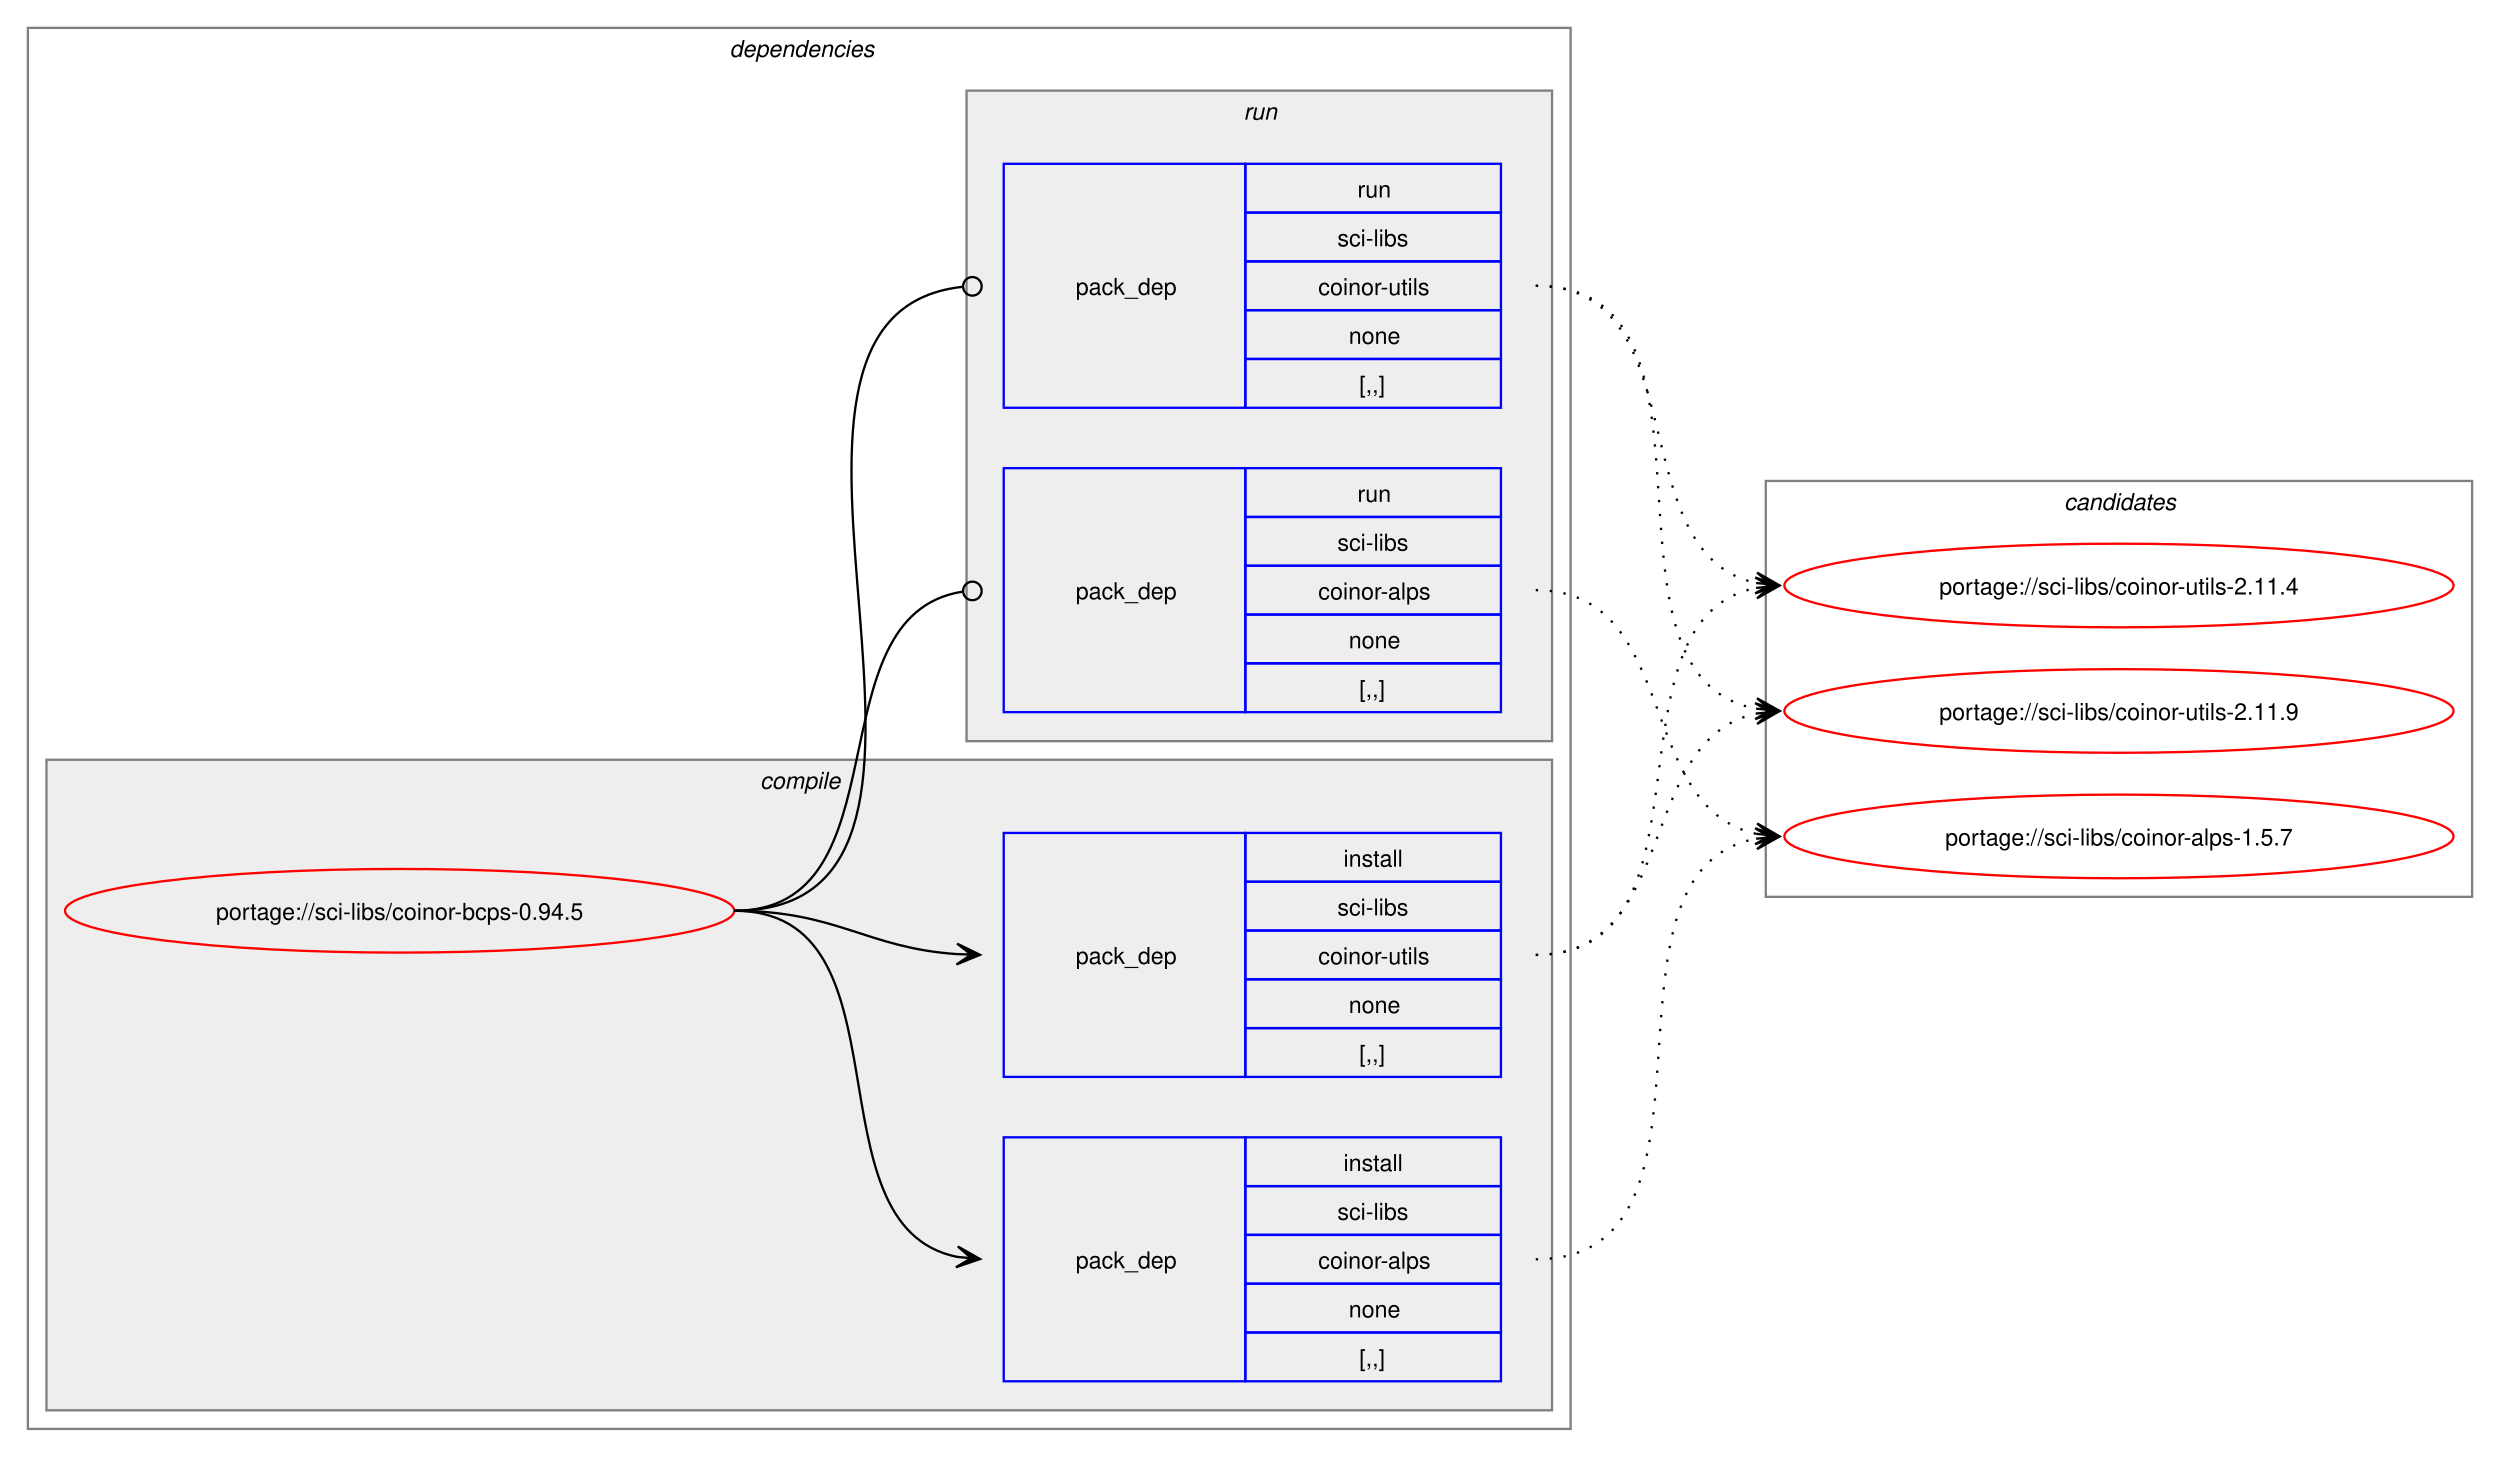
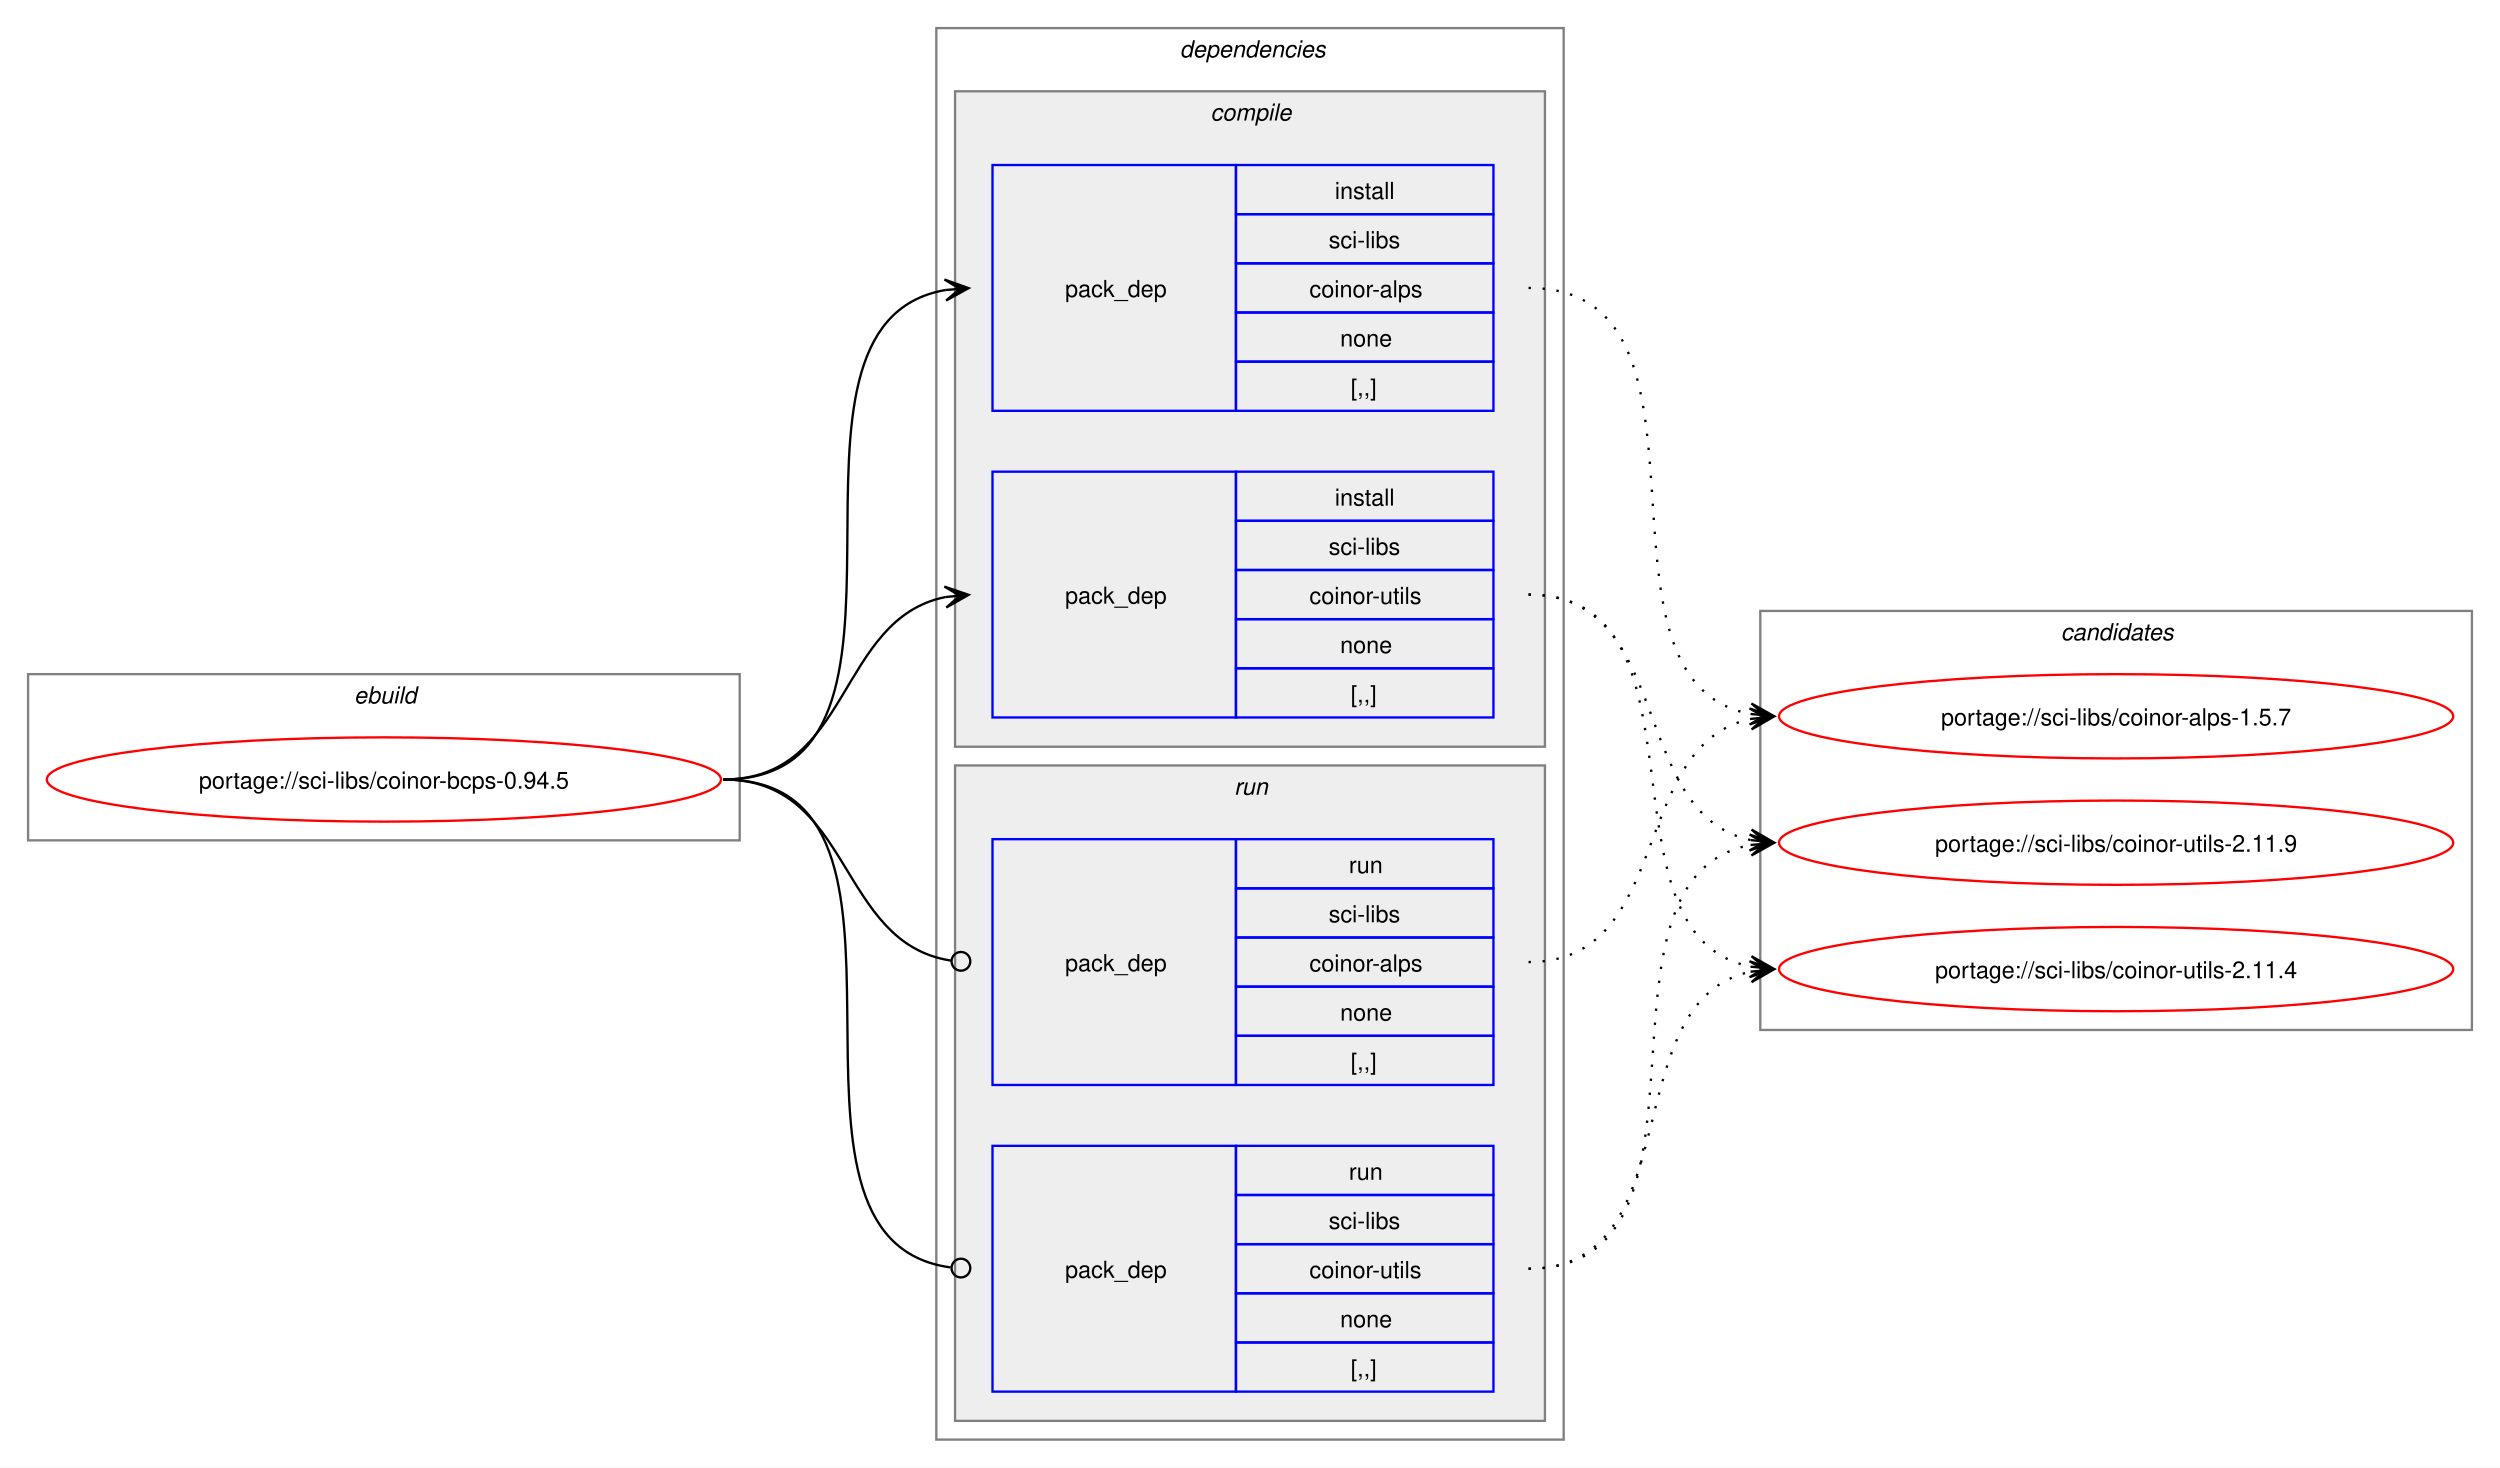
- <svg xmlns="http://www.w3.org/2000/svg" xmlns:xlink="http://www.w3.org/1999/xlink" width="1076pt" height="627pt" viewBox="0.00 0.00 1076.00 627.00">
+ <svg xmlns="http://www.w3.org/2000/svg" xmlns:xlink="http://www.w3.org/1999/xlink" width="1068pt" height="627pt" viewBox="0.00 0.00 1068.00 627.00">
  <g id="graph0" class="graph" transform="scale(1 1) rotate(0) translate(4 623)">
-     <polygon fill="white" stroke="none" points="-4,4 -4,-623 1072,-623 1072,4 -4,4" />
+     <polygon fill="white" stroke="none" points="-4,4 -4,-623 1064,-623 1064,4 -4,4" />
+     <g id="clust1" class="cluster">
+       <polygon fill="none" stroke="gray" points="8,-264 8,-335 312,-335 312,-264 8,-264" />
+       <text text-anchor="start" x="147.25" y="-322.5" font-family="Helvetica,sans-Serif" font-style="italic" font-size="10.00">ebuild</text>
+     </g>
    <g id="clust2" class="cluster">
-       <polygon fill="none" stroke="gray" points="8,-8 8,-611 672,-611 672,-8 8,-8" />
-       <text text-anchor="start" x="310" y="-598.5" font-family="Helvetica,sans-Serif" font-style="italic" font-size="10.00">dependencies</text>
+       <polygon fill="none" stroke="gray" points="396,-8 396,-611 664,-611 664,-8 396,-8" />
+       <text text-anchor="start" x="500" y="-598.5" font-family="Helvetica,sans-Serif" font-style="italic" font-size="10.00">dependencies</text>
    </g>
    <g id="clust3" class="cluster">
-       <polygon fill="#eeeeee" stroke="gray" points="16,-16 16,-296 664,-296 664,-16 16,-16" />
-       <text text-anchor="start" x="323.12" y="-283.5" font-family="Helvetica,sans-Serif" font-style="italic" font-size="10.00">compile</text>
+       <polygon fill="#eeeeee" stroke="gray" points="404,-304 404,-584 656,-584 656,-304 404,-304" />
+       <text text-anchor="start" x="513.12" y="-571.5" font-family="Helvetica,sans-Serif" font-style="italic" font-size="10.00">compile</text>
    </g>
    <g id="clust7" class="cluster">
-       <polygon fill="#eeeeee" stroke="gray" points="412,-304 412,-584 664,-584 664,-304 412,-304" />
-       <text text-anchor="start" x="531.25" y="-571.5" font-family="Helvetica,sans-Serif" font-style="italic" font-size="10.00">run</text>
+       <polygon fill="#eeeeee" stroke="gray" points="404,-16 404,-296 656,-296 656,-16 404,-16" />
+       <text text-anchor="start" x="523.25" y="-283.5" font-family="Helvetica,sans-Serif" font-style="italic" font-size="10.00">run</text>
    </g>
    <g id="clust10" class="cluster">
-       <polygon fill="none" stroke="gray" points="756,-237 756,-416 1060,-416 1060,-237 756,-237" />
-       <text text-anchor="start" x="884.38" y="-403.5" font-family="Helvetica,sans-Serif" font-style="italic" font-size="10.00">candidates</text>
+       <polygon fill="none" stroke="gray" points="748,-183 748,-362 1052,-362 1052,-183 748,-183" />
+       <text text-anchor="start" x="876.38" y="-349.5" font-family="Helvetica,sans-Serif" font-style="italic" font-size="10.00">candidates</text>
    </g>
    <g id="node1" class="node">
      <g id="a_node1">
        <a xlink:href="../sci-libs/coinor-bcps-0.94.5.svg" xlink:title="portage://sci-libs/coinor-bcps-0.94.5">
-           <ellipse fill="none" stroke="red" cx="168" cy="-231" rx="144" ry="18" />
-           <text text-anchor="middle" x="168" y="-227.12" font-family="Helvetica,sans-Serif" font-size="10.00">portage://sci-libs/coinor-bcps-0.94.5</text>
+           <ellipse fill="none" stroke="red" cx="160" cy="-290" rx="144" ry="18" />
+           <text text-anchor="middle" x="160" y="-286.12" font-family="Helvetica,sans-Serif" font-size="10.00">portage://sci-libs/coinor-bcps-0.94.5</text>
        </a>
      </g>
    </g>
    <g id="node2" class="node">
-       <polygon fill="none" stroke="blue" points="428,-28.5 428,-133.5 532,-133.5 532,-28.5 428,-28.5" />
-       <text text-anchor="start" x="459" y="-77.12" font-family="Helvetica,sans-Serif" font-size="10.00">pack_dep</text>
-       <polygon fill="none" stroke="blue" points="532,-112.5 532,-133.5 642,-133.5 642,-112.5 532,-112.5" />
-       <text text-anchor="start" x="574.25" y="-119" font-family="Helvetica,sans-Serif" font-size="10.00">install</text>
-       <polygon fill="none" stroke="blue" points="532,-91.5 532,-112.5 642,-112.5 642,-91.5 532,-91.5" />
-       <text text-anchor="start" x="571.62" y="-98" font-family="Helvetica,sans-Serif" font-size="10.00">sci-libs</text>
-       <polygon fill="none" stroke="blue" points="532,-70.5 532,-91.5 642,-91.5 642,-70.5 532,-70.5" />
-       <text text-anchor="start" x="563.38" y="-77" font-family="Helvetica,sans-Serif" font-size="10.00">coinor-alps</text>
-       <polygon fill="none" stroke="blue" points="532,-49.5 532,-70.5 642,-70.5 642,-49.5 532,-49.5" />
-       <text text-anchor="start" x="576.5" y="-56" font-family="Helvetica,sans-Serif" font-size="10.00">none</text>
-       <polygon fill="none" stroke="blue" points="532,-28.5 532,-49.5 642,-49.5 642,-28.5 532,-28.5" />
-       <text text-anchor="start" x="581" y="-35" font-family="Helvetica,sans-Serif" font-size="10.00">[,,]</text>
+       <polygon fill="none" stroke="blue" points="420,-447.5 420,-552.5 524,-552.5 524,-447.5 420,-447.5" />
+       <text text-anchor="start" x="451" y="-496.12" font-family="Helvetica,sans-Serif" font-size="10.00">pack_dep</text>
+       <polygon fill="none" stroke="blue" points="524,-531.5 524,-552.5 634,-552.5 634,-531.5 524,-531.5" />
+       <text text-anchor="start" x="566.25" y="-538" font-family="Helvetica,sans-Serif" font-size="10.00">install</text>
+       <polygon fill="none" stroke="blue" points="524,-510.5 524,-531.5 634,-531.5 634,-510.5 524,-510.5" />
+       <text text-anchor="start" x="563.62" y="-517" font-family="Helvetica,sans-Serif" font-size="10.00">sci-libs</text>
+       <polygon fill="none" stroke="blue" points="524,-489.5 524,-510.5 634,-510.5 634,-489.5 524,-489.5" />
+       <text text-anchor="start" x="555.38" y="-496" font-family="Helvetica,sans-Serif" font-size="10.00">coinor-alps</text>
+       <polygon fill="none" stroke="blue" points="524,-468.5 524,-489.5 634,-489.5 634,-468.5 524,-468.5" />
+       <text text-anchor="start" x="568.5" y="-475" font-family="Helvetica,sans-Serif" font-size="10.00">none</text>
+       <polygon fill="none" stroke="blue" points="524,-447.5 524,-468.5 634,-468.5 634,-447.5 524,-447.5" />
+       <text text-anchor="start" x="573" y="-454" font-family="Helvetica,sans-Serif" font-size="10.00">[,,]</text>
    </g>
    <g id="edge1" class="edge">
-       <path fill="none" stroke="black" d="M312,-231C389.89,-231 342.32,-95.29 407.96,-82.04" />
-       <polygon fill="black" stroke="black" points="417.79,-81.11 408.25,-86.53 414.02,-81.47 407.83,-82.05 407.83,-82.05 407.83,-82.05 414.02,-81.47 407.41,-77.57 417.79,-81.11" />
+       <path fill="none" stroke="black" d="M305,-290C405.57,-290 314,-484.31 399.94,-499.11" />
+       <polygon fill="black" stroke="black" points="409.79,-499.9 399.46,-503.59 406.02,-499.6 399.82,-499.1 399.82,-499.1 399.82,-499.1 406.02,-499.6 400.18,-494.61 409.79,-499.9" />
    </g>
    <g id="node3" class="node">
-       <polygon fill="none" stroke="blue" points="428,-159.5 428,-264.5 532,-264.5 532,-159.5 428,-159.5" />
-       <text text-anchor="start" x="459" y="-208.12" font-family="Helvetica,sans-Serif" font-size="10.00">pack_dep</text>
-       <polygon fill="none" stroke="blue" points="532,-243.5 532,-264.5 642,-264.5 642,-243.5 532,-243.5" />
-       <text text-anchor="start" x="574.25" y="-250" font-family="Helvetica,sans-Serif" font-size="10.00">install</text>
-       <polygon fill="none" stroke="blue" points="532,-222.5 532,-243.5 642,-243.5 642,-222.5 532,-222.5" />
-       <text text-anchor="start" x="571.62" y="-229" font-family="Helvetica,sans-Serif" font-size="10.00">sci-libs</text>
-       <polygon fill="none" stroke="blue" points="532,-201.5 532,-222.5 642,-222.5 642,-201.5 532,-201.5" />
-       <text text-anchor="start" x="563.38" y="-208" font-family="Helvetica,sans-Serif" font-size="10.00">coinor-utils</text>
-       <polygon fill="none" stroke="blue" points="532,-180.5 532,-201.5 642,-201.5 642,-180.5 532,-180.5" />
-       <text text-anchor="start" x="576.5" y="-187" font-family="Helvetica,sans-Serif" font-size="10.00">none</text>
-       <polygon fill="none" stroke="blue" points="532,-159.5 532,-180.5 642,-180.5 642,-159.5 532,-159.5" />
-       <text text-anchor="start" x="581" y="-166" font-family="Helvetica,sans-Serif" font-size="10.00">[,,]</text>
+       <polygon fill="none" stroke="blue" points="420,-316.5 420,-421.5 524,-421.5 524,-316.5 420,-316.5" />
+       <text text-anchor="start" x="451" y="-365.12" font-family="Helvetica,sans-Serif" font-size="10.00">pack_dep</text>
+       <polygon fill="none" stroke="blue" points="524,-400.5 524,-421.5 634,-421.5 634,-400.5 524,-400.5" />
+       <text text-anchor="start" x="566.25" y="-407" font-family="Helvetica,sans-Serif" font-size="10.00">install</text>
+       <polygon fill="none" stroke="blue" points="524,-379.5 524,-400.5 634,-400.5 634,-379.5 524,-379.5" />
+       <text text-anchor="start" x="563.62" y="-386" font-family="Helvetica,sans-Serif" font-size="10.00">sci-libs</text>
+       <polygon fill="none" stroke="blue" points="524,-358.5 524,-379.5 634,-379.5 634,-358.5 524,-358.5" />
+       <text text-anchor="start" x="555.38" y="-365" font-family="Helvetica,sans-Serif" font-size="10.00">coinor-utils</text>
+       <polygon fill="none" stroke="blue" points="524,-337.5 524,-358.5 634,-358.5 634,-337.5 524,-337.5" />
+       <text text-anchor="start" x="568.5" y="-344" font-family="Helvetica,sans-Serif" font-size="10.00">none</text>
+       <polygon fill="none" stroke="blue" points="524,-316.5 524,-337.5 634,-337.5 634,-316.5 524,-316.5" />
+       <text text-anchor="start" x="573" y="-323" font-family="Helvetica,sans-Serif" font-size="10.00">[,,]</text>
    </g>
    <g id="edge2" class="edge">
-       <path fill="none" stroke="black" d="M312,-231C356.34,-231 368.74,-214.99 407.84,-212.36" />
-       <polygon fill="black" stroke="black" points="417.78,-212.04 407.93,-216.86 414,-212.16 407.79,-212.36 407.79,-212.36 407.79,-212.36 414,-212.16 407.64,-207.87 417.78,-212.04" />
+       <path fill="none" stroke="black" d="M305,-290C359.74,-290 353.49,-358.57 399.89,-367.94" />
+       <polygon fill="black" stroke="black" points="409.79,-368.88 399.41,-372.42 406.02,-368.53 399.83,-367.94 399.83,-367.94 399.83,-367.94 406.02,-368.53 400.26,-363.46 409.79,-368.88" />
    </g>
    <g id="node4" class="node">
-       <polygon fill="none" stroke="blue" points="428,-316.5 428,-421.5 532,-421.5 532,-316.5 428,-316.5" />
-       <text text-anchor="start" x="459" y="-365.12" font-family="Helvetica,sans-Serif" font-size="10.00">pack_dep</text>
-       <polygon fill="none" stroke="blue" points="532,-400.5 532,-421.5 642,-421.5 642,-400.5 532,-400.5" />
-       <text text-anchor="start" x="580.25" y="-407" font-family="Helvetica,sans-Serif" font-size="10.00">run</text>
-       <polygon fill="none" stroke="blue" points="532,-379.5 532,-400.5 642,-400.5 642,-379.5 532,-379.5" />
-       <text text-anchor="start" x="571.62" y="-386" font-family="Helvetica,sans-Serif" font-size="10.00">sci-libs</text>
-       <polygon fill="none" stroke="blue" points="532,-358.5 532,-379.5 642,-379.5 642,-358.5 532,-358.5" />
-       <text text-anchor="start" x="563.38" y="-365" font-family="Helvetica,sans-Serif" font-size="10.00">coinor-alps</text>
-       <polygon fill="none" stroke="blue" points="532,-337.5 532,-358.5 642,-358.5 642,-337.5 532,-337.5" />
-       <text text-anchor="start" x="576.5" y="-344" font-family="Helvetica,sans-Serif" font-size="10.00">none</text>
-       <polygon fill="none" stroke="blue" points="532,-316.5 532,-337.5 642,-337.5 642,-316.5 532,-316.5" />
-       <text text-anchor="start" x="581" y="-323" font-family="Helvetica,sans-Serif" font-size="10.00">[,,]</text>
+       <polygon fill="none" stroke="blue" points="420,-159.5 420,-264.5 524,-264.5 524,-159.5 420,-159.5" />
+       <text text-anchor="start" x="451" y="-208.12" font-family="Helvetica,sans-Serif" font-size="10.00">pack_dep</text>
+       <polygon fill="none" stroke="blue" points="524,-243.5 524,-264.5 634,-264.5 634,-243.5 524,-243.5" />
+       <text text-anchor="start" x="572.25" y="-250" font-family="Helvetica,sans-Serif" font-size="10.00">run</text>
+       <polygon fill="none" stroke="blue" points="524,-222.5 524,-243.5 634,-243.5 634,-222.5 524,-222.5" />
+       <text text-anchor="start" x="563.62" y="-229" font-family="Helvetica,sans-Serif" font-size="10.00">sci-libs</text>
+       <polygon fill="none" stroke="blue" points="524,-201.5 524,-222.5 634,-222.5 634,-201.5 524,-201.5" />
+       <text text-anchor="start" x="555.38" y="-208" font-family="Helvetica,sans-Serif" font-size="10.00">coinor-alps</text>
+       <polygon fill="none" stroke="blue" points="524,-180.5 524,-201.5 634,-201.5 634,-180.5 524,-180.5" />
+       <text text-anchor="start" x="568.5" y="-187" font-family="Helvetica,sans-Serif" font-size="10.00">none</text>
+       <polygon fill="none" stroke="blue" points="524,-159.5 524,-180.5 634,-180.5 634,-159.5 524,-159.5" />
+       <text text-anchor="start" x="573" y="-166" font-family="Helvetica,sans-Serif" font-size="10.00">[,,]</text>
    </g>
    <g id="edge3" class="edge">
-       <path fill="none" stroke="black" d="M312,-231C386.43,-231 345.13,-357.91 410.07,-368.32" />
-       <ellipse fill="none" stroke="black" cx="414.51" cy="-368.66" rx="4" ry="4" />
+       <path fill="none" stroke="black" d="M305,-290C360.41,-290 353.47,-220.01 402.31,-212.63" />
+       <ellipse fill="none" stroke="black" cx="406.51" cy="-212.32" rx="4" ry="4" />
    </g>
    <g id="node5" class="node">
-       <polygon fill="none" stroke="blue" points="428,-447.5 428,-552.5 532,-552.5 532,-447.5 428,-447.5" />
-       <text text-anchor="start" x="459" y="-496.12" font-family="Helvetica,sans-Serif" font-size="10.00">pack_dep</text>
-       <polygon fill="none" stroke="blue" points="532,-531.5 532,-552.5 642,-552.5 642,-531.5 532,-531.5" />
-       <text text-anchor="start" x="580.25" y="-538" font-family="Helvetica,sans-Serif" font-size="10.00">run</text>
-       <polygon fill="none" stroke="blue" points="532,-510.5 532,-531.5 642,-531.5 642,-510.5 532,-510.5" />
-       <text text-anchor="start" x="571.62" y="-517" font-family="Helvetica,sans-Serif" font-size="10.00">sci-libs</text>
-       <polygon fill="none" stroke="blue" points="532,-489.5 532,-510.5 642,-510.5 642,-489.5 532,-489.5" />
-       <text text-anchor="start" x="563.38" y="-496" font-family="Helvetica,sans-Serif" font-size="10.00">coinor-utils</text>
-       <polygon fill="none" stroke="blue" points="532,-468.5 532,-489.5 642,-489.5 642,-468.5 532,-468.5" />
-       <text text-anchor="start" x="576.5" y="-475" font-family="Helvetica,sans-Serif" font-size="10.00">none</text>
-       <polygon fill="none" stroke="blue" points="532,-447.5 532,-468.5 642,-468.5 642,-447.5 532,-447.5" />
-       <text text-anchor="start" x="581" y="-454" font-family="Helvetica,sans-Serif" font-size="10.00">[,,]</text>
+       <polygon fill="none" stroke="blue" points="420,-28.5 420,-133.5 524,-133.5 524,-28.5 420,-28.5" />
+       <text text-anchor="start" x="451" y="-77.12" font-family="Helvetica,sans-Serif" font-size="10.00">pack_dep</text>
+       <polygon fill="none" stroke="blue" points="524,-112.5 524,-133.5 634,-133.5 634,-112.5 524,-112.5" />
+       <text text-anchor="start" x="572.25" y="-119" font-family="Helvetica,sans-Serif" font-size="10.00">run</text>
+       <polygon fill="none" stroke="blue" points="524,-91.5 524,-112.5 634,-112.5 634,-91.5 524,-91.5" />
+       <text text-anchor="start" x="563.62" y="-98" font-family="Helvetica,sans-Serif" font-size="10.00">sci-libs</text>
+       <polygon fill="none" stroke="blue" points="524,-70.5 524,-91.5 634,-91.5 634,-70.5 524,-70.5" />
+       <text text-anchor="start" x="555.38" y="-77" font-family="Helvetica,sans-Serif" font-size="10.00">coinor-utils</text>
+       <polygon fill="none" stroke="blue" points="524,-49.5 524,-70.5 634,-70.5 634,-49.5 524,-49.5" />
+       <text text-anchor="start" x="568.5" y="-56" font-family="Helvetica,sans-Serif" font-size="10.00">none</text>
+       <polygon fill="none" stroke="blue" points="524,-28.5 524,-49.5 634,-49.5 634,-28.5 524,-28.5" />
+       <text text-anchor="start" x="573" y="-35" font-family="Helvetica,sans-Serif" font-size="10.00">[,,]</text>
    </g>
    <g id="edge4" class="edge">
-       <path fill="none" stroke="black" d="M312,-231C437.53,-231 297.51,-487.03 410.07,-499.53" />
-       <ellipse fill="none" stroke="black" cx="414.51" cy="-499.76" rx="4" ry="4" />
+       <path fill="none" stroke="black" d="M305,-290C406,-290 312.85,-93.46 402.1,-81.56" />
+       <ellipse fill="none" stroke="black" cx="406.51" cy="-81.28" rx="4" ry="4" />
    </g>
    <g id="node6" class="node">
      <g id="a_node6">
        <a xlink:href="../sci-libs/coinor-alps-1.5.7.svg" xlink:title="portage://sci-libs/coinor-alps-1.5.7">
-           <ellipse fill="none" stroke="red" cx="908" cy="-263" rx="144" ry="18" />
-           <text text-anchor="middle" x="908" y="-259.12" font-family="Helvetica,sans-Serif" font-size="10.00">portage://sci-libs/coinor-alps-1.5.7</text>
+           <ellipse fill="none" stroke="red" cx="900" cy="-317" rx="144" ry="18" />
+           <text text-anchor="middle" x="900" y="-313.12" font-family="Helvetica,sans-Serif" font-size="10.00">portage://sci-libs/coinor-alps-1.5.7</text>
        </a>
      </g>
    </g>
    <g id="edge5" class="edge">
-       <path fill="none" stroke="black" stroke-dasharray="1,5" d="M657,-81C746.59,-81 676.05,-247.7 751.87,-262.02" />
-       <polygon fill="black" stroke="black" points="761.79,-262.89 751.43,-266.5 758.02,-262.56 751.82,-262.02 751.82,-262.02 751.82,-262.02 758.02,-262.56 752.22,-257.53 761.79,-262.89" />
+       <path fill="none" stroke="black" stroke-dasharray="1,5" d="M649,-500C738.95,-500 667.73,-332.39 743.83,-317.98" />
+       <polygon fill="black" stroke="black" points="753.79,-317.11 744.22,-322.47 750.02,-317.44 743.82,-317.99 743.82,-317.99 743.82,-317.99 750.02,-317.44 743.43,-313.5 753.79,-317.11" />
    </g>
    <g id="node7" class="node">
      <g id="a_node7">
        <a xlink:href="../sci-libs/coinor-utils-2.11.9.svg" xlink:title="portage://sci-libs/coinor-utils-2.11.9">
-           <ellipse fill="none" stroke="red" cx="908" cy="-317" rx="144" ry="18" />
-           <text text-anchor="middle" x="908" y="-313.12" font-family="Helvetica,sans-Serif" font-size="10.00">portage://sci-libs/coinor-utils-2.11.9</text>
+           <ellipse fill="none" stroke="red" cx="900" cy="-263" rx="144" ry="18" />
+           <text text-anchor="middle" x="900" y="-259.12" font-family="Helvetica,sans-Serif" font-size="10.00">portage://sci-libs/coinor-utils-2.11.9</text>
        </a>
      </g>
    </g>
    <g id="edge6" class="edge">
-       <path fill="none" stroke="black" stroke-dasharray="1,5" d="M657,-212C719.3,-212 699.57,-304.67 751.94,-315.89" />
-       <polygon fill="black" stroke="black" points="761.79,-316.88 751.39,-320.36 758.02,-316.5 751.84,-315.88 751.84,-315.88 751.84,-315.88 758.02,-316.5 752.29,-311.4 761.79,-316.88" />
+       <path fill="none" stroke="black" stroke-dasharray="1,5" d="M649,-369C711.59,-369 691.33,-275.45 743.89,-264.12" />
+       <polygon fill="black" stroke="black" points="753.79,-263.12 744.29,-268.6 750.03,-263.5 743.84,-264.12 743.84,-264.12 743.84,-264.12 750.03,-263.5 743.39,-259.65 753.79,-263.12" />
    </g>
    <g id="node8" class="node">
      <g id="a_node8">
        <a xlink:href="../sci-libs/coinor-utils-2.11.4.svg" xlink:title="portage://sci-libs/coinor-utils-2.11.4">
-           <ellipse fill="none" stroke="red" cx="908" cy="-371" rx="144" ry="18" />
-           <text text-anchor="middle" x="908" y="-367.12" font-family="Helvetica,sans-Serif" font-size="10.00">portage://sci-libs/coinor-utils-2.11.4</text>
+           <ellipse fill="none" stroke="red" cx="900" cy="-209" rx="144" ry="18" />
+           <text text-anchor="middle" x="900" y="-205.12" font-family="Helvetica,sans-Serif" font-size="10.00">portage://sci-libs/coinor-utils-2.11.4</text>
        </a>
      </g>
    </g>
    <g id="edge7" class="edge">
-       <path fill="none" stroke="black" stroke-dasharray="1,5" d="M657,-212C737.95,-212 683.73,-356.44 752.01,-369.98" />
-       <polygon fill="black" stroke="black" points="761.79,-370.89 751.42,-374.45 758.02,-370.54 751.83,-369.97 751.83,-369.97 751.83,-369.97 758.02,-370.54 752.24,-365.49 761.79,-370.89" />
+       <path fill="none" stroke="black" stroke-dasharray="1,5" d="M649,-369C730.3,-369 675.43,-223.65 743.96,-210.02" />
+       <polygon fill="black" stroke="black" points="753.79,-209.11 744.24,-214.51 750.02,-209.46 743.83,-210.03 743.83,-210.03 743.83,-210.03 750.02,-209.46 743.41,-205.55 753.79,-209.11" />
    </g>
    <g id="edge8" class="edge">
-       <path fill="none" stroke="black" stroke-dasharray="1,5" d="M657,-369C719.59,-369 699.33,-275.45 751.89,-264.12" />
-       <polygon fill="black" stroke="black" points="761.79,-263.12 752.29,-268.6 758.03,-263.5 751.84,-264.12 751.84,-264.12 751.84,-264.12 758.03,-263.5 751.39,-259.65 761.79,-263.12" />
+       <path fill="none" stroke="black" stroke-dasharray="1,5" d="M649,-212C711.3,-212 691.57,-304.67 743.94,-315.89" />
+       <polygon fill="black" stroke="black" points="753.79,-316.88 743.39,-320.36 750.02,-316.5 743.84,-315.88 743.84,-315.88 743.84,-315.88 750.02,-316.5 744.29,-311.4 753.79,-316.88" />
    </g>
    <g id="edge9" class="edge">
-       <path fill="none" stroke="black" stroke-dasharray="1,5" d="M657,-500C746.95,-500 675.73,-332.39 751.83,-317.98" />
-       <polygon fill="black" stroke="black" points="761.79,-317.11 752.22,-322.47 758.02,-317.44 751.82,-317.99 751.82,-317.99 751.82,-317.99 758.02,-317.44 751.43,-313.5 761.79,-317.11" />
+       <path fill="none" stroke="black" stroke-dasharray="1,5" d="M649,-81C738.59,-81 668.05,-247.7 743.87,-262.02" />
+       <polygon fill="black" stroke="black" points="753.79,-262.89 743.43,-266.5 750.02,-262.56 743.82,-262.02 743.82,-262.02 743.82,-262.02 750.02,-262.56 744.22,-257.53 753.79,-262.89" />
    </g>
    <g id="edge10" class="edge">
-       <path fill="none" stroke="black" stroke-dasharray="1,5" d="M657,-500C727.29,-500 692.94,-384.25 752.2,-372.04" />
-       <polygon fill="black" stroke="black" points="761.79,-371.12 752.26,-376.55 758.02,-371.48 751.83,-372.07 751.83,-372.07 751.83,-372.07 758.02,-371.48 751.4,-367.59 761.79,-371.12" />
+       <path fill="none" stroke="black" stroke-dasharray="1,5" d="M649,-81C718.82,-81 685.35,-195.38 743.88,-207.89" />
+       <polygon fill="black" stroke="black" points="753.79,-208.88 743.39,-212.37 750.02,-208.5 743.84,-207.89 743.84,-207.89 743.84,-207.89 750.02,-208.5 744.28,-203.41 753.79,-208.88" />
    </g>
  </g>
</svg>
